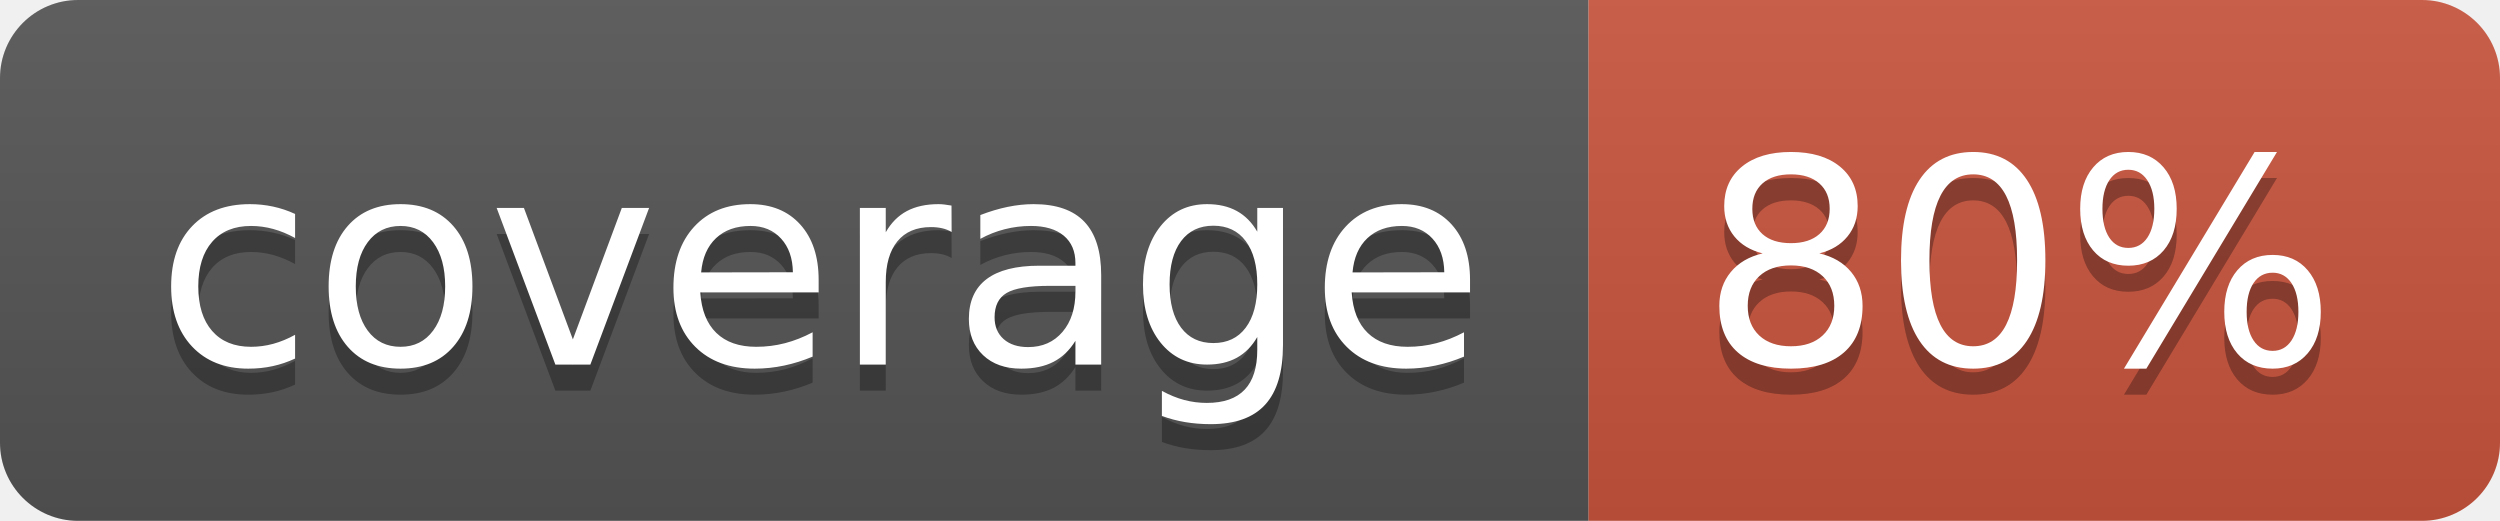
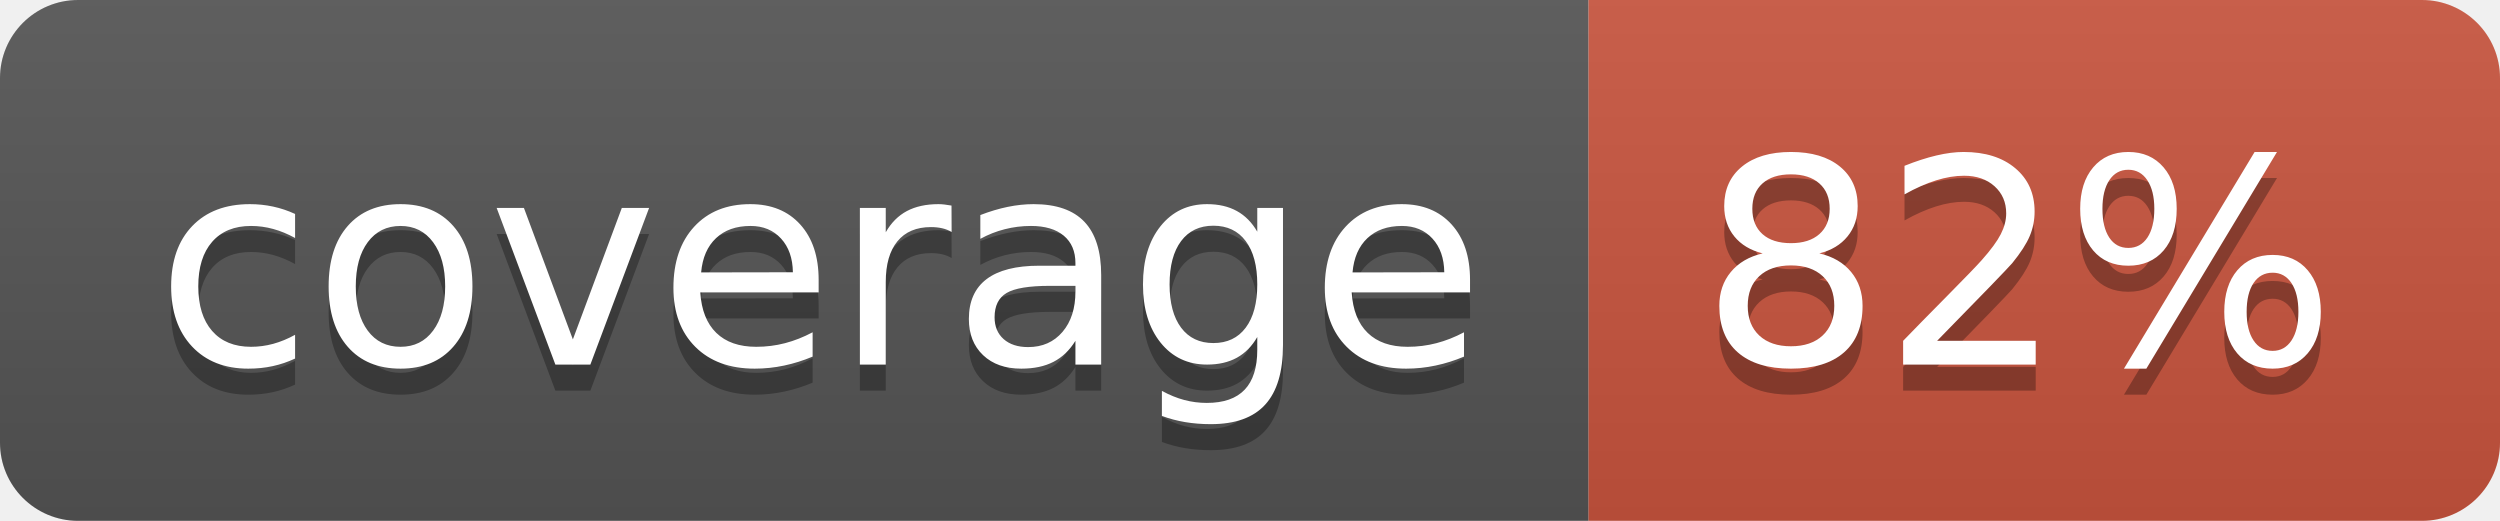
<svg xmlns="http://www.w3.org/2000/svg" width="96" height="20">
  <linearGradient id="b" x2="0" y2="100%">
    <stop offset="0" stop-color="#bbb" stop-opacity=".1" />
    <stop offset="1" stop-opacity=".1" />
  </linearGradient>
  <clipPath id="a">
    <rect width="96" height="20" rx="3" fill="#fff" />
  </clipPath>
  <g clip-path="url(#a)">
    <path fill="#555" d="M0 0h61v20H0z" />
    <path fill="#CA553E" d="M61 0h35v20H61z" />
    <path fill="url(#b)" d="M0 0h96v20H0z" />
  </g>
  <g fill="#fff" text-anchor="middle" font-family="DejaVu Sans,Verdana,Geneva,sans-serif" font-size="110">
    <text x="315" y="150" fill="#010101" fill-opacity=".3" transform="scale(.1)" textLength="510">coverage</text>
    <text x="315" y="140" transform="scale(.1)" textLength="510">coverage</text>
-     <text x="775" y="150" fill="#010101" fill-opacity=".3" transform="scale(.1)" textLength="250">80%</text>
-     <text x="775" y="140" transform="scale(.1)" textLength="250">80%</text>
+     <text x="775" y="150" fill="#010101" fill-opacity=".3" transform="scale(.1)" textLength="250">82%</text>
+     <text x="775" y="140" transform="scale(.1)" textLength="250">82%</text>
  </g>
</svg>
